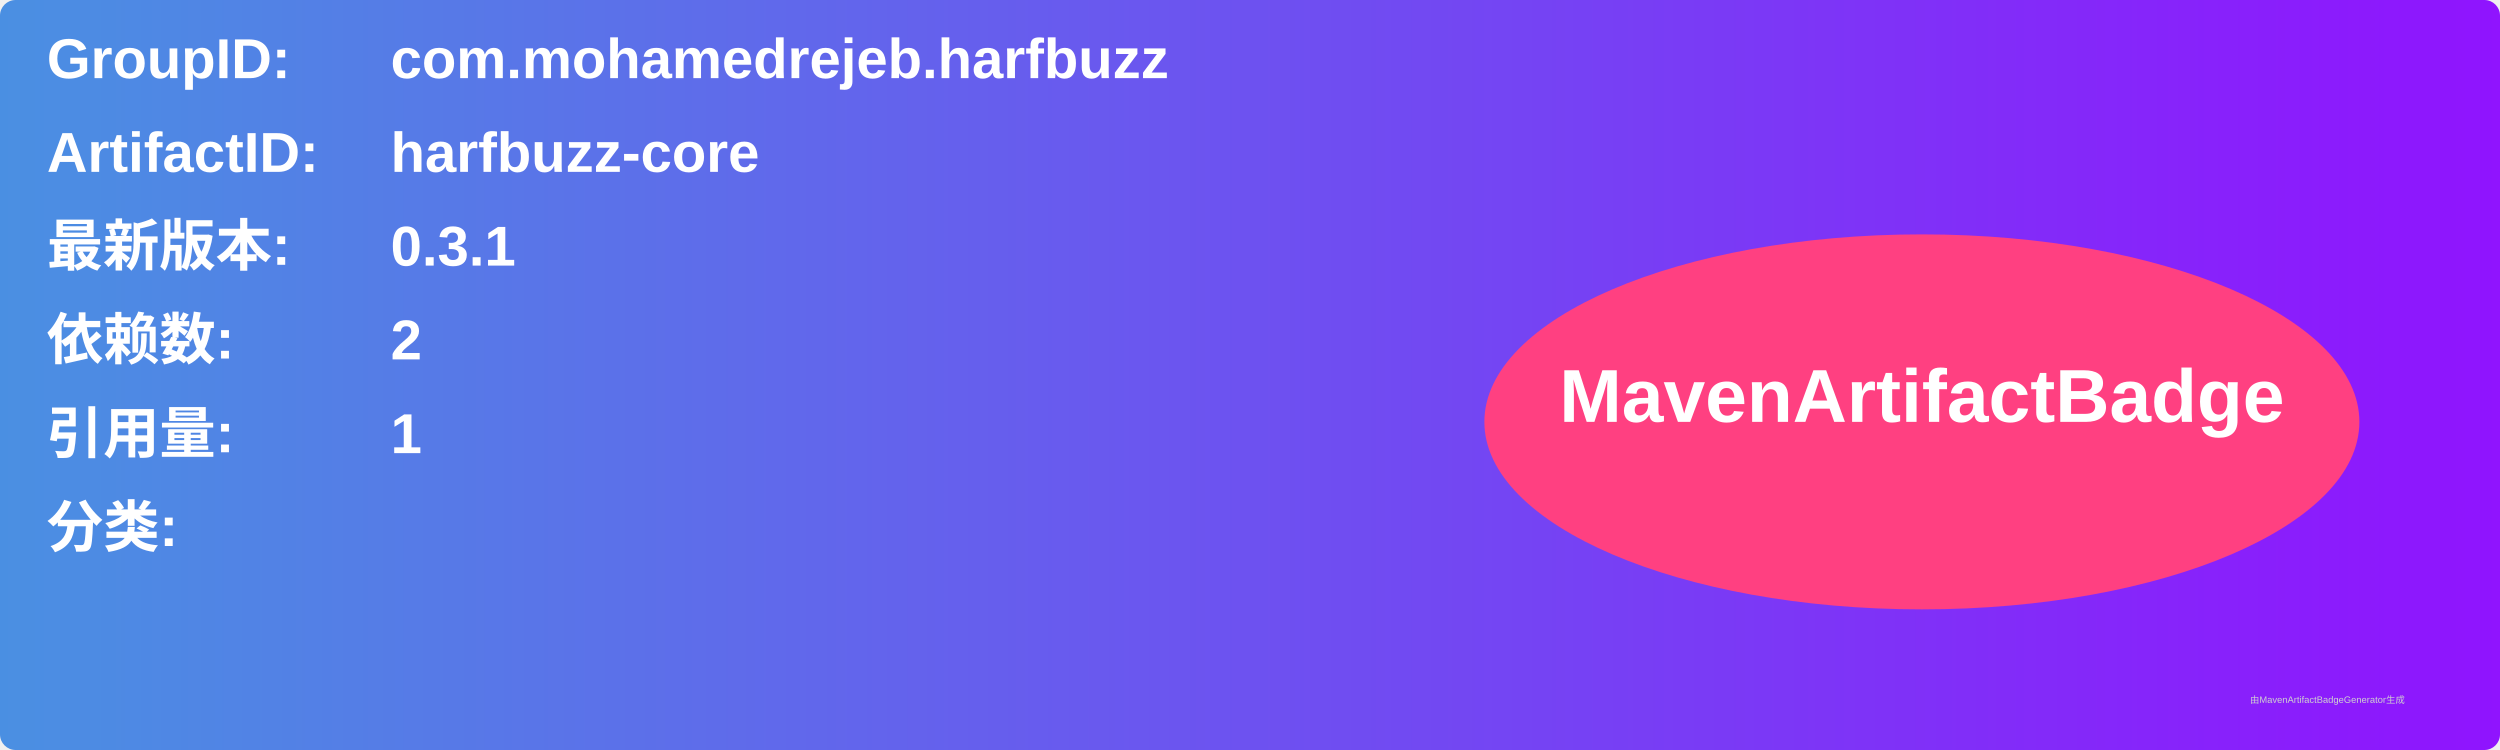
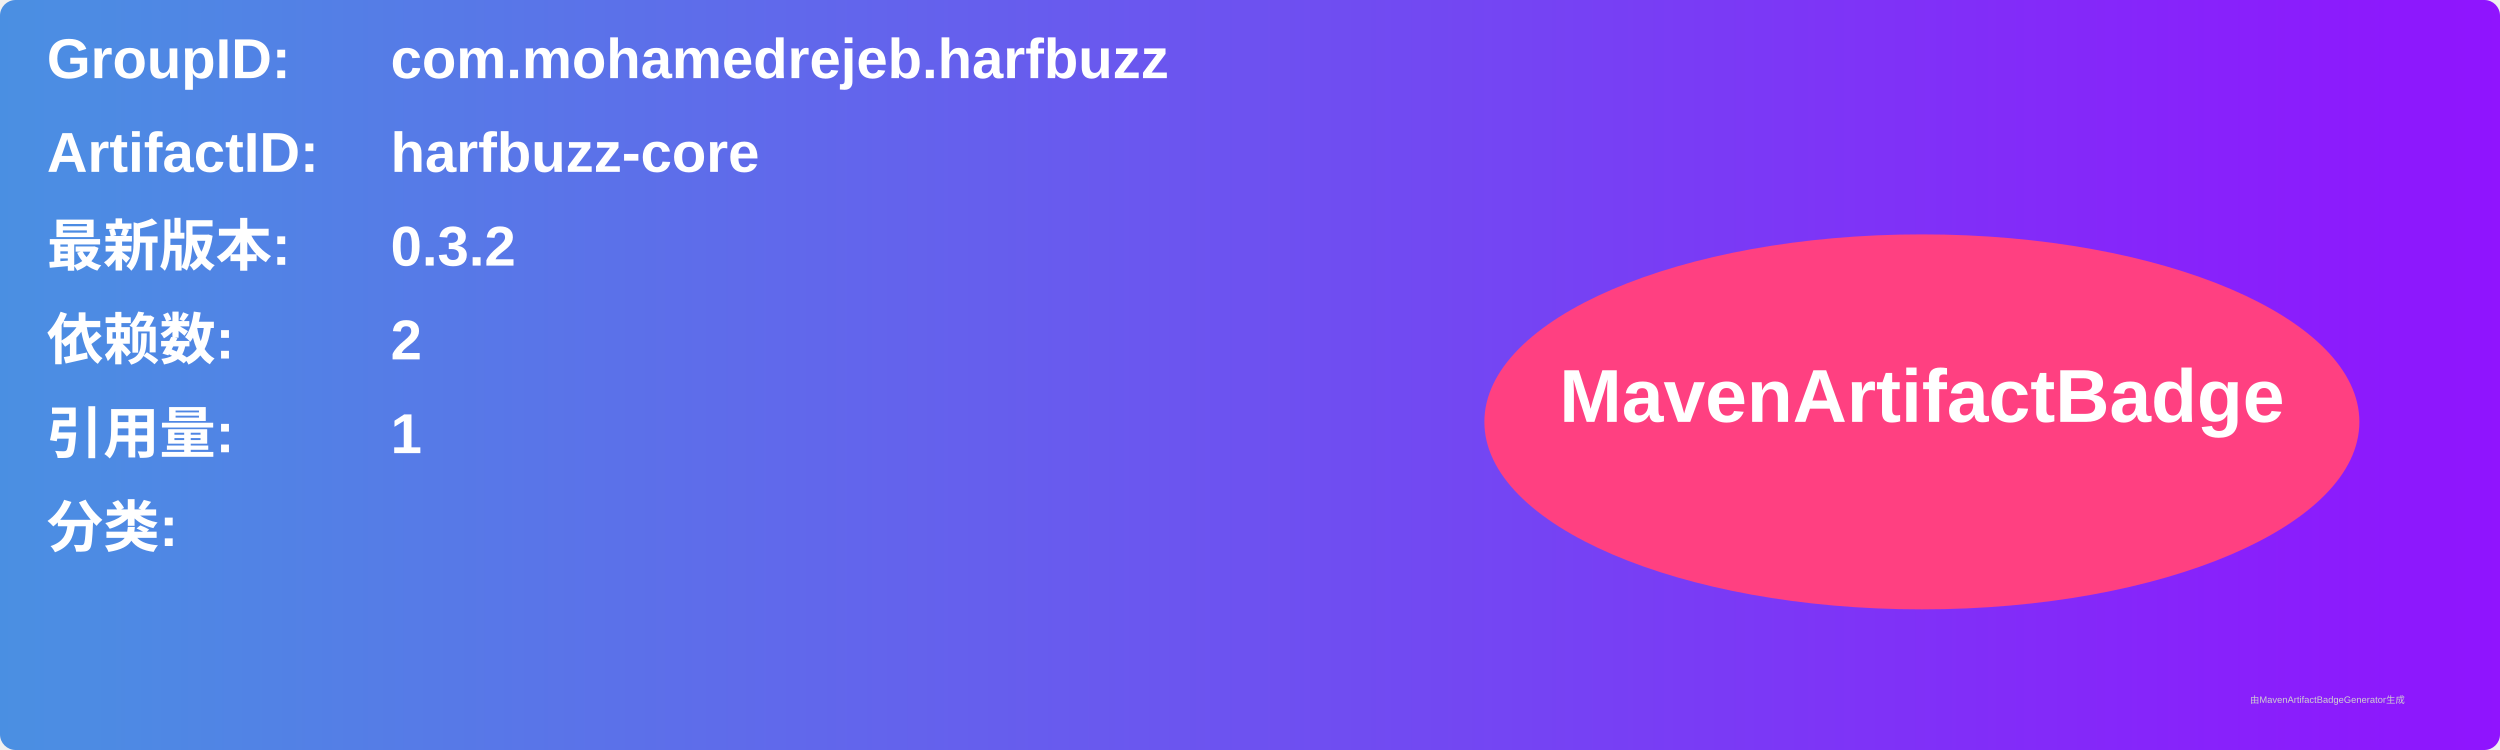
<svg xmlns="http://www.w3.org/2000/svg" width="800" height="240" viewBox="0 0 800 240">
  <linearGradient id="grad" x1="0%" y1="0%" x2="100%" y2="0%">
    <stop offset="0%" stop-color="#4a90e2" />
    <stop offset="100%" stop-color="#9013fe" />
  </linearGradient>
  <rect width="100%" height="100%" rx="5" ry="5" fill="url(#grad)" />
  <g transform="translate(15, 15)">
    <text x="0" y="10" font-family="Arial" font-size="18" fill="white" font-weight="bold" width="260">GroupID:</text>
    <text x="110" y="10" font-family="Arial" font-size="18" fill="white" font-weight="bold" width="460">com.mohamedrejeb.harfbuzz</text>
    <text x="0" y="40" font-family="Arial" font-size="18" fill="white" font-weight="bold" width="260">ArtifactID:</text>
    <text x="110" y="40" font-family="Arial" font-size="18" fill="white" font-weight="bold" width="460">harfbuzz-core</text>
    <text x="0" y="70" font-family="Arial" font-size="18" fill="white" font-weight="bold">最新版本:</text>
    <text x="110" y="70" font-family="Arial" font-size="18" fill="white" font-weight="bold">
-       <tspan font-weight="bold">0.3.1</tspan>
+       <tspan font-weight="bold">0.3.2</tspan>
    </text>
    <text x="0" y="100" font-family="Arial" font-size="18" fill="white" font-weight="bold">依赖数: </text>
    <text x="110" y="100" font-family="Arial" font-size="18" fill="white">
      <tspan font-weight="bold">2</tspan>
    </text>
    <text x="0" y="130" font-family="Arial" font-size="18" fill="white" font-weight="bold">引用量: </text>
    <text x="110" y="130" font-family="Arial" font-size="18" fill="white">
      <tspan font-weight="bold">1</tspan>
    </text>
    <text x="0" y="160" font-family="Arial" font-size="18" fill="white" font-weight="bold">分类:</text>
    <text x="10" y="190" font-family="Arial" font-size="10" fill="white">
      <tspan font-weight="bold" />
    </text>
    <ellipse cx="600" cy="120" rx="140" ry="60" fill="#ff4081" />
    <text x="600" y="120" text-anchor="middle" font-family="Arial" font-size="24" fill="white" font-weight="bold">MavenArtifactBadge</text>
  </g>
  <text x="720" y="225" font-family="Arial" font-size="3" fill="#d0d0d0">由MavenArtifactBadgeGenerator生成</text>
</svg>
